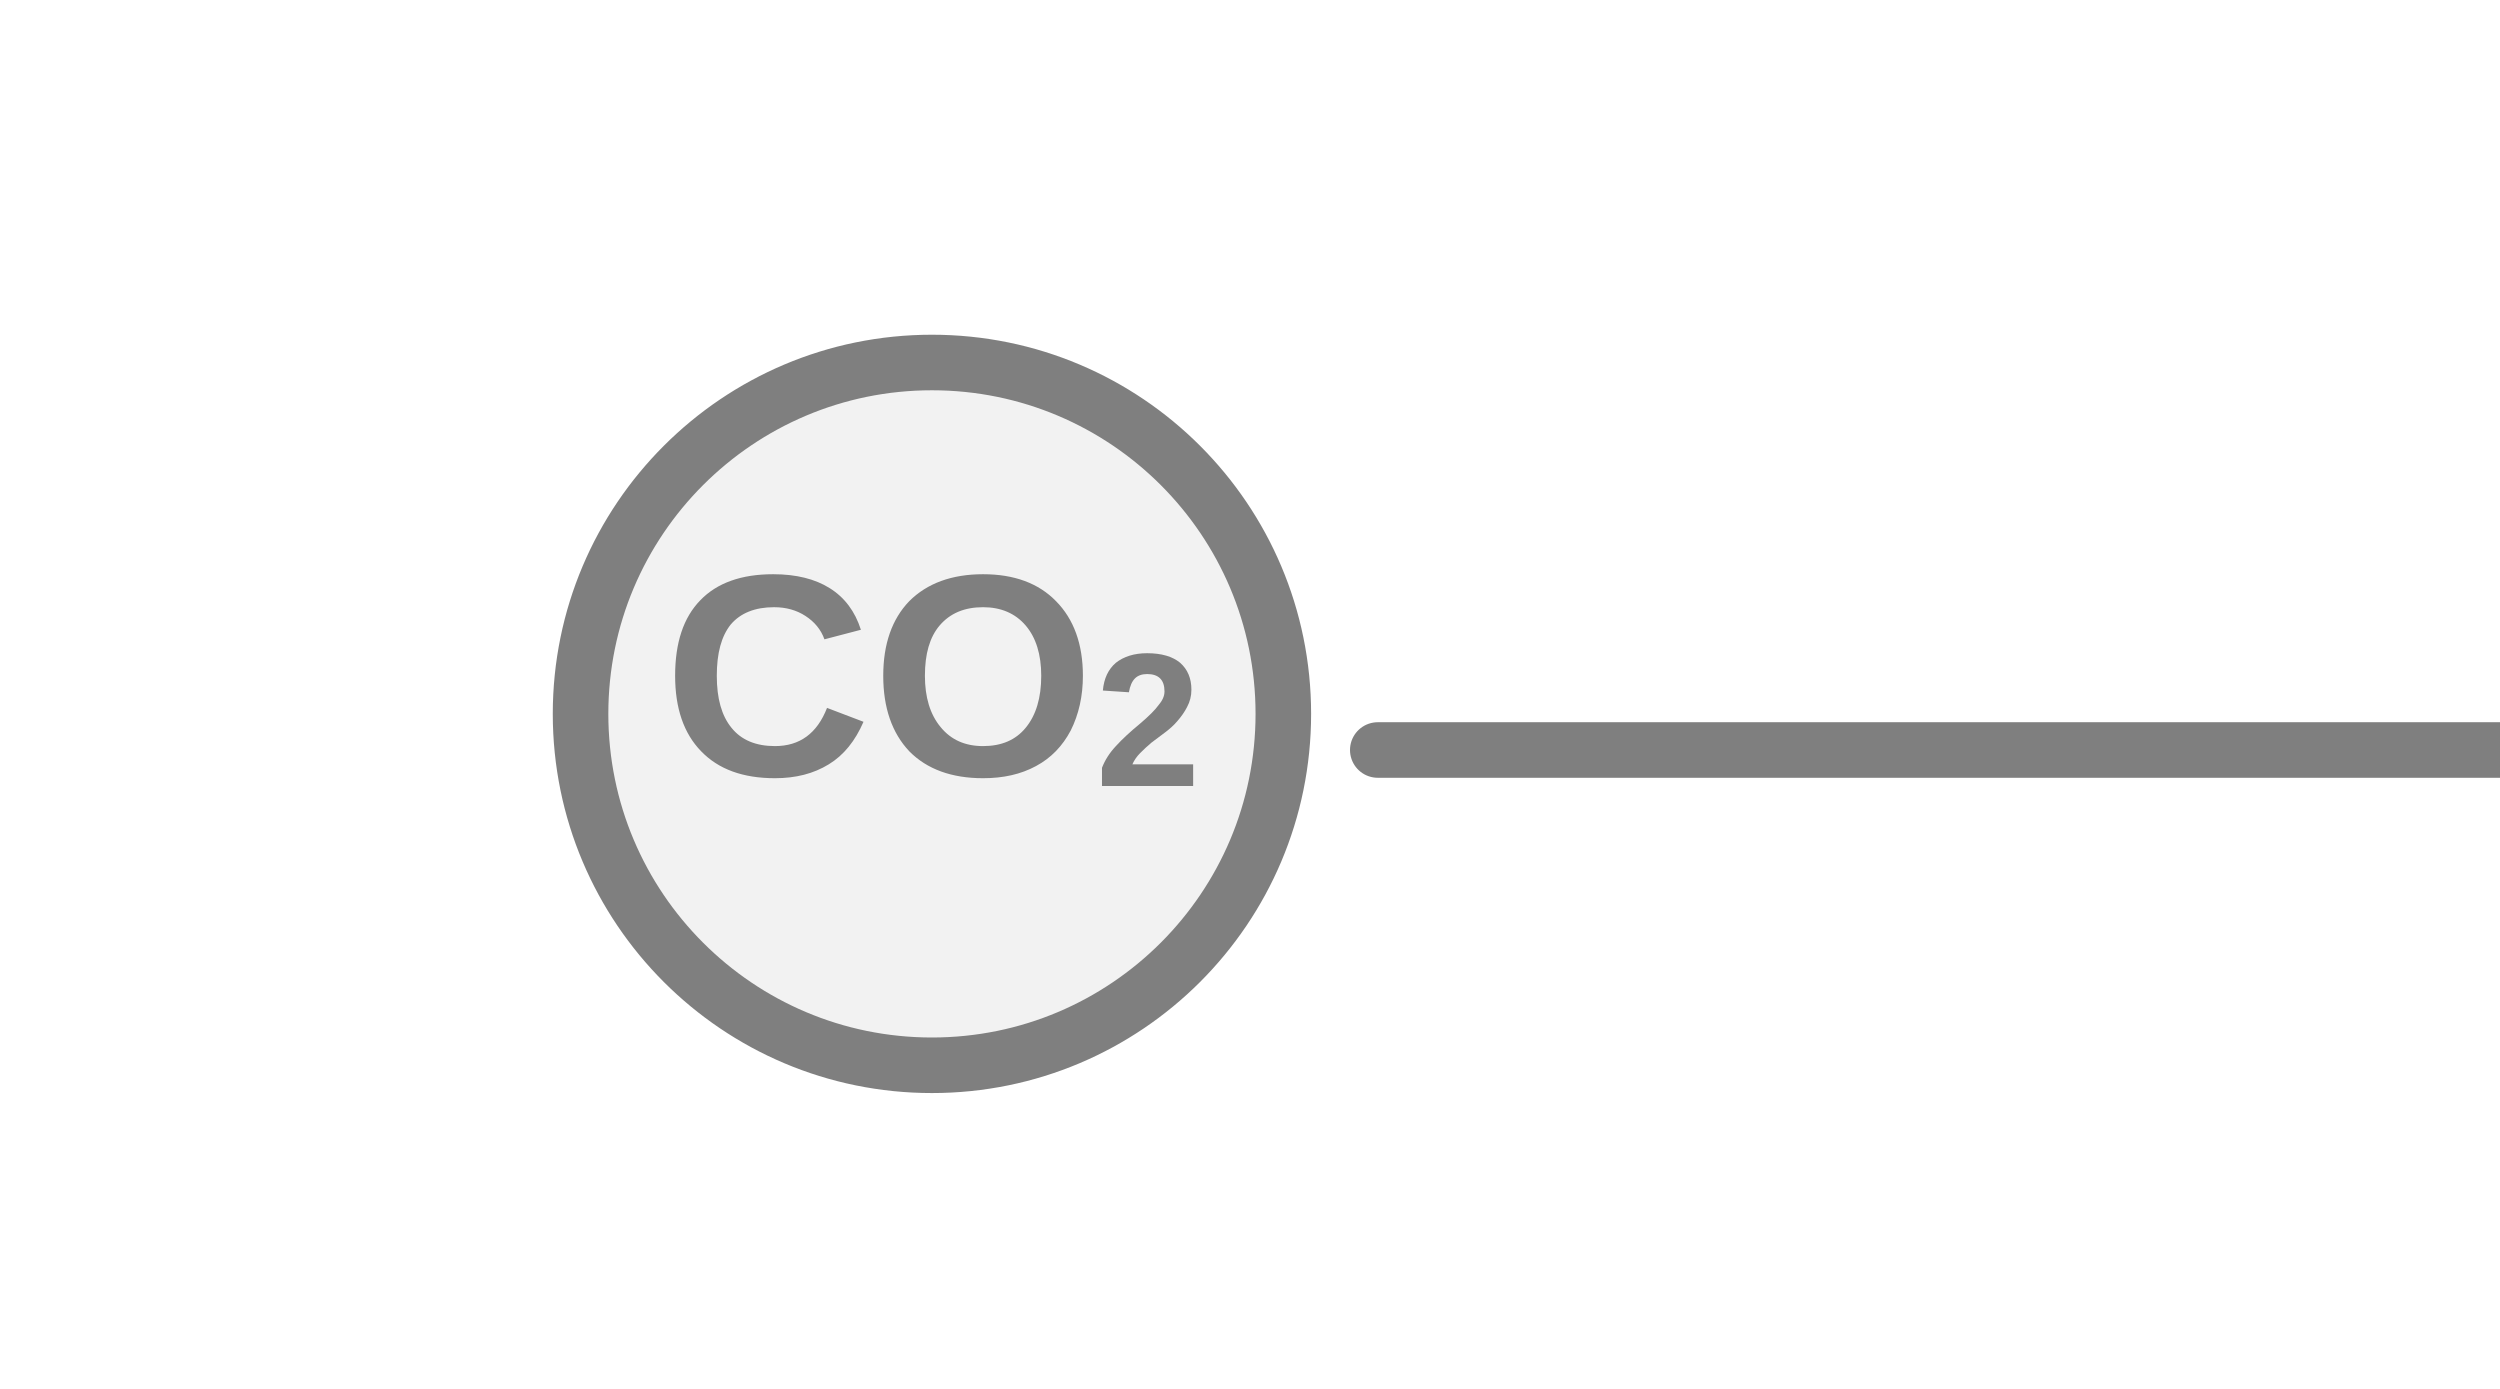
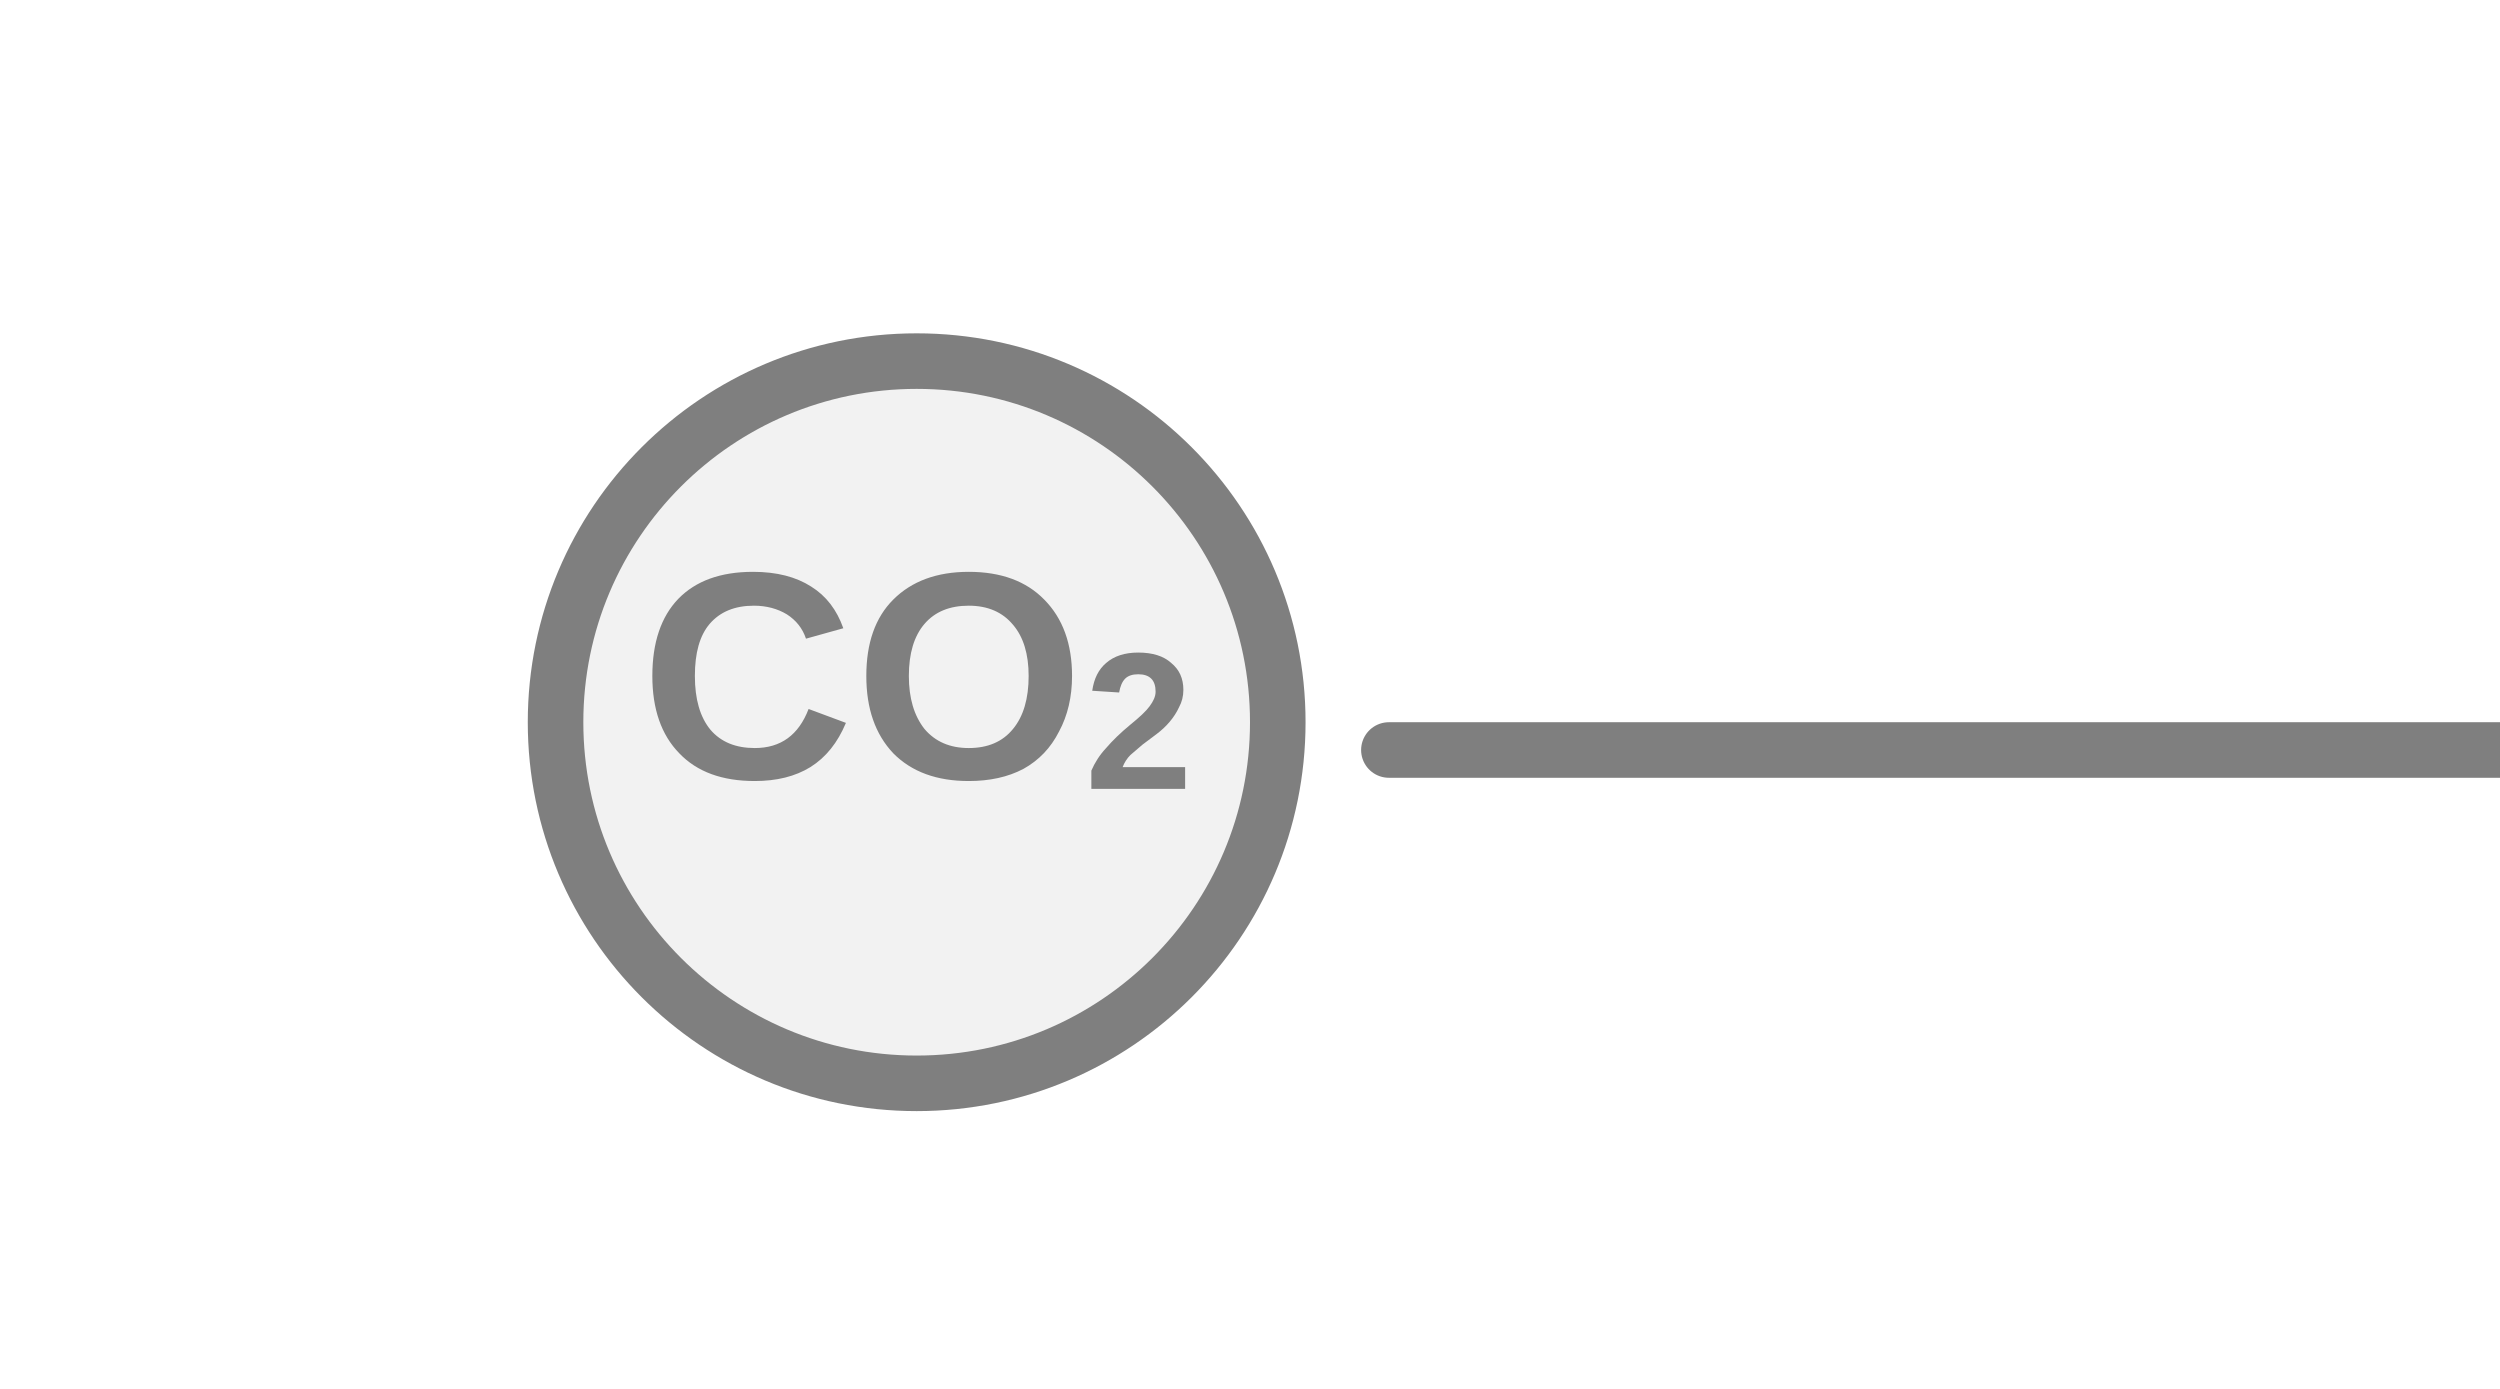
<svg xmlns="http://www.w3.org/2000/svg" width="45px" height="25px" viewBox="0 0 45 25">
-   <line x1="24.8" y1="13.5" x2="45" y2="13.5" stroke="#7f7f7f" stroke-width="1" stroke-linecap="round" />
-   <circle cx="16.775" cy="12.85" r="6.325" fill="#f2f2f2" stroke="#7f7f7f" stroke-width="1" />
-   <text x="16.775" y="12.49" fill="#7f7f7f" font-family="Arial, Helvetica, sans-serif" font-size="5.187" font-style="normal" font-weight="600" text-anchor="middle" dominant-baseline="middle">CO<tspan font-size="66.00%" baseline-shift="sub">2</tspan>
+   <line x1="25" y1="13.5" x2="45" y2="13.5" stroke="#7f7f7f" stroke-width="1" stroke-linecap="round" />
+   <circle cx="16.5" cy="13" r="6.5" fill="#f2f2f2" stroke="#7f7f7f" stroke-width="1" />
+   <text x="16.5" y="12.5" fill="#7f7f7f" font-family="Arial, Helvetica, sans-serif" font-size="5.33" font-style="normal" font-weight="600" text-anchor="middle" dominant-baseline="middle">CO<tspan font-size="66.00%" baseline-shift="sub">2</tspan>
  </text>
</svg>
